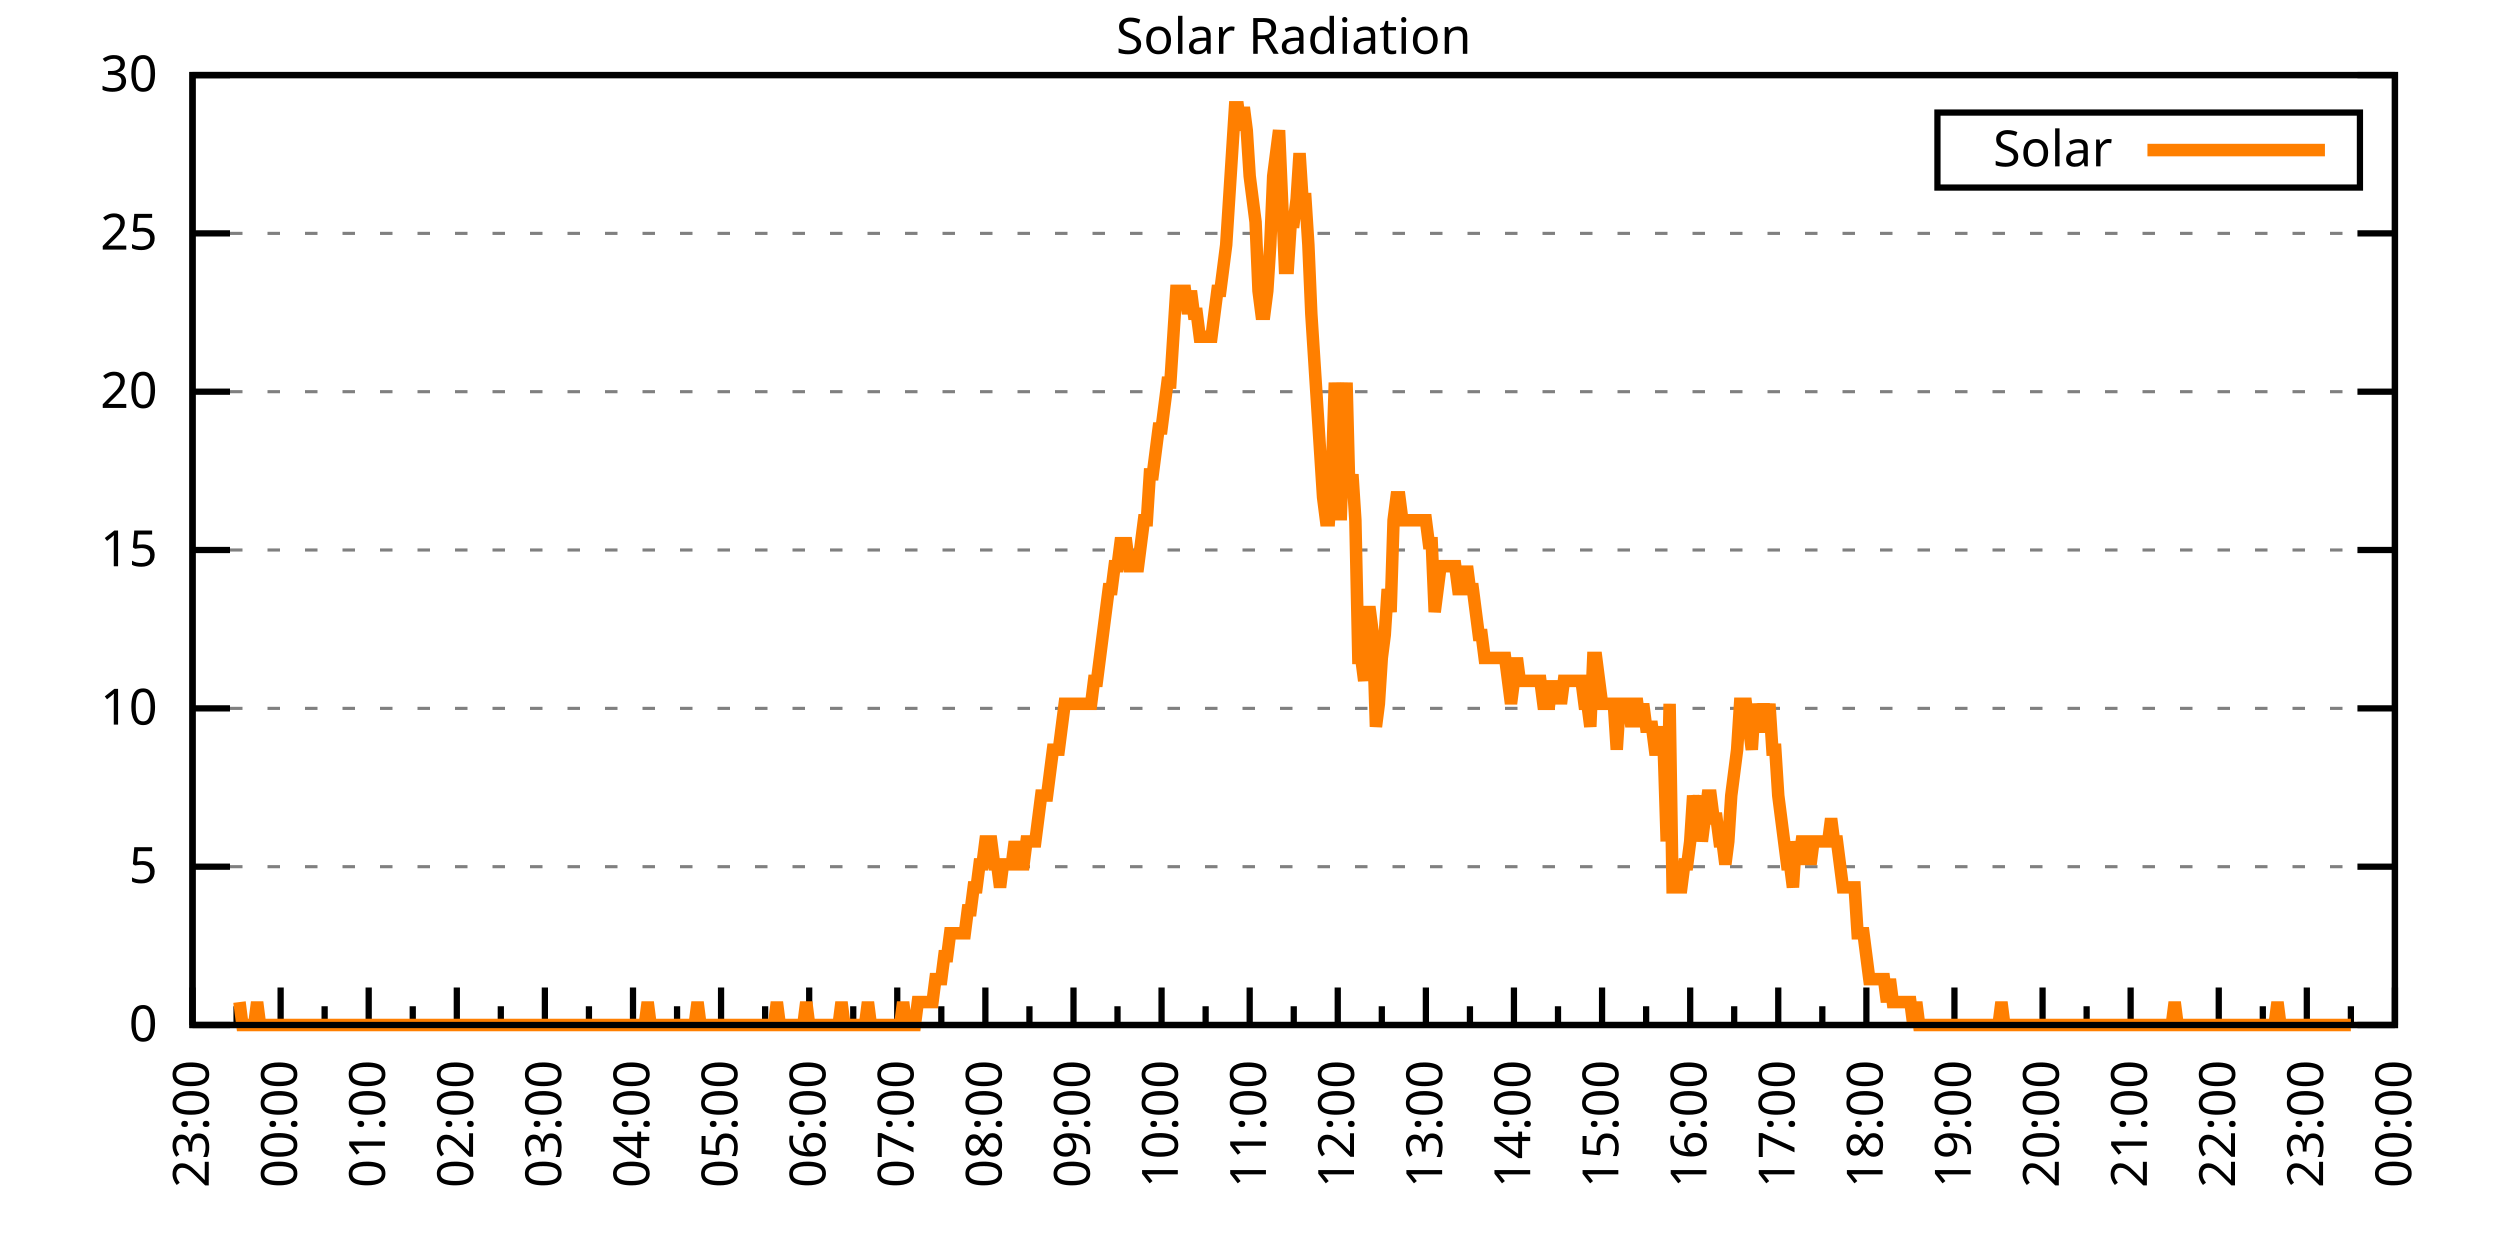
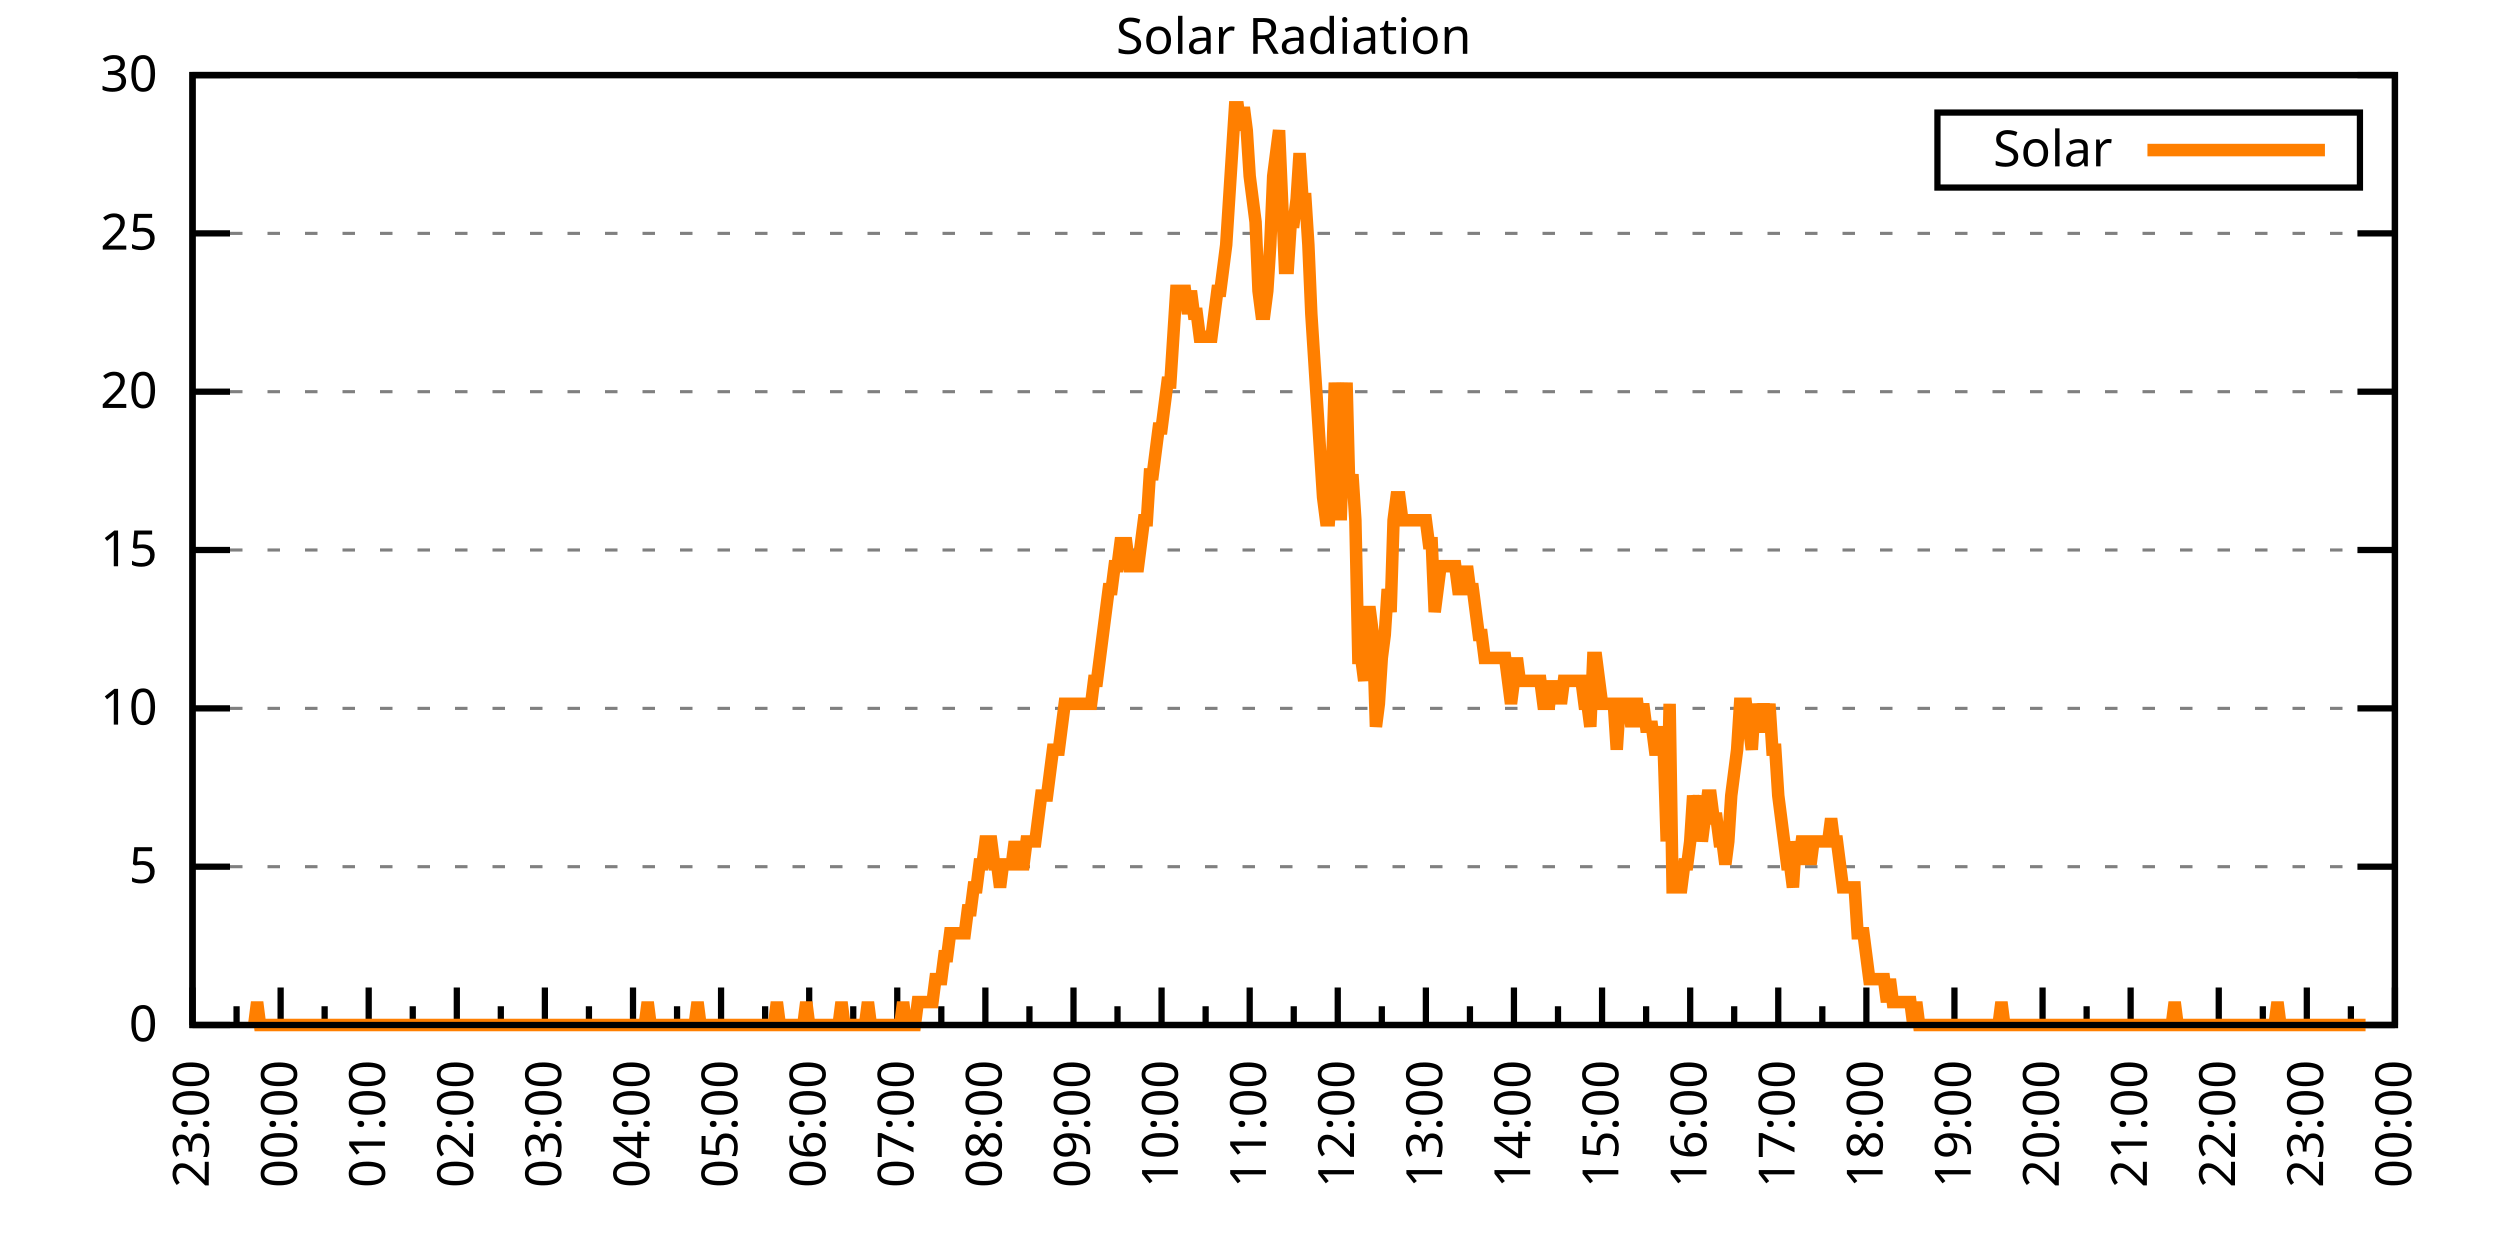
<svg xmlns="http://www.w3.org/2000/svg" xmlns:xlink="http://www.w3.org/1999/xlink" width="400" height="200" viewBox="0 0 400 200">
  <g id="gnuplot_canvas">
    <rect x="0" y="0" width="400" height="200" fill="none" />
    <defs>
      <circle id="gpDot" r="0.5" stroke-width="0.5" stroke="currentColor" />
      <path id="gpPt0" stroke-width="0.333" stroke="currentColor" d="M-1,0 h2 M0,-1 v2" />
      <path id="gpPt1" stroke-width="0.333" stroke="currentColor" d="M-1,-1 L1,1 M1,-1 L-1,1" />
      <path id="gpPt2" stroke-width="0.333" stroke="currentColor" d="M-1,0 L1,0 M0,-1 L0,1 M-1,-1 L1,1 M-1,1 L1,-1" />
      <rect id="gpPt3" stroke-width="0.333" stroke="currentColor" x="-1" y="-1" width="2" height="2" />
      <rect id="gpPt4" stroke-width="0.333" stroke="currentColor" fill="currentColor" x="-1" y="-1" width="2" height="2" />
      <circle id="gpPt5" stroke-width="0.333" stroke="currentColor" cx="0" cy="0" r="1" />
      <use xlink:href="#gpPt5" id="gpPt6" fill="currentColor" stroke="none" />
      <path id="gpPt7" stroke-width="0.333" stroke="currentColor" d="M0,-1.33 L-1.33,0.67 L1.33,0.67 z" />
      <use xlink:href="#gpPt7" id="gpPt8" fill="currentColor" stroke="none" />
      <use xlink:href="#gpPt7" id="gpPt9" stroke="currentColor" transform="rotate(180)" />
      <use xlink:href="#gpPt9" id="gpPt10" fill="currentColor" stroke="none" />
      <use xlink:href="#gpPt3" id="gpPt11" stroke="currentColor" transform="rotate(45)" />
      <use xlink:href="#gpPt11" id="gpPt12" fill="currentColor" stroke="none" />
      <path id="gpPt13" stroke-width="0.333" stroke="currentColor" d="M0,1.330 L1.265,0.411 L0.782,-1.067 L-0.782,-1.076 L-1.265,0.411 z" />
      <use xlink:href="#gpPt13" id="gpPt14" fill="currentColor" stroke="none" />
      <filter id="textbox" filterUnits="objectBoundingBox" x="0" y="0" height="1" width="1">
        <feFlood flood-color="white" flood-opacity="1" result="bgnd" />
        <feComposite in="SourceGraphic" in2="bgnd" operator="atop" />
      </filter>
      <filter id="greybox" filterUnits="objectBoundingBox" x="0" y="0" height="1" width="1">
        <feFlood flood-color="lightgrey" flood-opacity="1" result="grey" />
        <feComposite in="SourceGraphic" in2="grey" operator="atop" />
      </filter>
    </defs>
    <g fill="none" color="white" stroke="currentColor" stroke-width="1.00" stroke-linecap="butt" stroke-linejoin="miter">
</g>
    <g fill="none" color="black" stroke="currentColor" stroke-width="1.00" stroke-linecap="butt" stroke-linejoin="miter">
      <g stroke="none" shape-rendering="crispEdges">
        <polygon fill="rgb(255, 255, 255)" points="30.80,164.00 383.18,164.00 383.18,12.02 30.80,12.02 " />
      </g>
    </g>
    <g fill="none" color="black" stroke="currentColor" stroke-width="1.00" stroke-linecap="butt" stroke-linejoin="miter">
</g>
    <g fill="none" color="black" stroke="black" stroke-width="0.50" stroke-linecap="butt" stroke-linejoin="miter">
</g>
    <g fill="none" color="gray" stroke="currentColor" stroke-width="0.50" stroke-linecap="butt" stroke-linejoin="miter">
      <path stroke="gray" stroke-dasharray="2,4" class="gridline" d="M30.80,164.00 L383.19,164.00  " />
    </g>
    <g fill="none" color="gray" stroke="gray" stroke-width="1.00" stroke-linecap="butt" stroke-linejoin="miter">
</g>
    <g fill="none" color="black" stroke="currentColor" stroke-width="1.00" stroke-linecap="butt" stroke-linejoin="miter">
      <path stroke="black" d="M30.80,164.00 L36.80,164.00 M383.19,164.00 L377.19,164.00  " />
      <g transform="translate(25.20,166.60)" stroke="none" fill="black" font-family="Sans" font-size="8.00" text-anchor="end">
        <text>
          <tspan font-family="Sans"> 0</tspan>
        </text>
      </g>
    </g>
    <g fill="none" color="black" stroke="currentColor" stroke-width="1.00" stroke-linecap="butt" stroke-linejoin="miter">
</g>
    <g fill="none" color="black" stroke="black" stroke-width="0.50" stroke-linecap="butt" stroke-linejoin="miter">
</g>
    <g fill="none" color="gray" stroke="currentColor" stroke-width="0.50" stroke-linecap="butt" stroke-linejoin="miter">
      <path stroke="gray" stroke-dasharray="2,4" class="gridline" d="M30.80,138.67 L383.19,138.67  " />
    </g>
    <g fill="none" color="gray" stroke="gray" stroke-width="1.00" stroke-linecap="butt" stroke-linejoin="miter">
</g>
    <g fill="none" color="black" stroke="currentColor" stroke-width="1.00" stroke-linecap="butt" stroke-linejoin="miter">
      <path stroke="black" d="M30.80,138.67 L36.80,138.67 M383.19,138.67 L377.19,138.67  " />
      <g transform="translate(25.20,141.27)" stroke="none" fill="black" font-family="Sans" font-size="8.00" text-anchor="end">
        <text>
          <tspan font-family="Sans"> 5</tspan>
        </text>
      </g>
    </g>
    <g fill="none" color="black" stroke="currentColor" stroke-width="1.00" stroke-linecap="butt" stroke-linejoin="miter">
</g>
    <g fill="none" color="black" stroke="black" stroke-width="0.50" stroke-linecap="butt" stroke-linejoin="miter">
</g>
    <g fill="none" color="gray" stroke="currentColor" stroke-width="0.50" stroke-linecap="butt" stroke-linejoin="miter">
      <path stroke="gray" stroke-dasharray="2,4" class="gridline" d="M30.80,113.34 L383.19,113.34  " />
    </g>
    <g fill="none" color="gray" stroke="gray" stroke-width="1.00" stroke-linecap="butt" stroke-linejoin="miter">
</g>
    <g fill="none" color="black" stroke="currentColor" stroke-width="1.00" stroke-linecap="butt" stroke-linejoin="miter">
      <path stroke="black" d="M30.80,113.34 L36.80,113.34 M383.19,113.34 L377.19,113.34  " />
      <g transform="translate(25.20,115.94)" stroke="none" fill="black" font-family="Sans" font-size="8.00" text-anchor="end">
        <text>
          <tspan font-family="Sans"> 10</tspan>
        </text>
      </g>
    </g>
    <g fill="none" color="black" stroke="currentColor" stroke-width="1.00" stroke-linecap="butt" stroke-linejoin="miter">
</g>
    <g fill="none" color="black" stroke="black" stroke-width="0.50" stroke-linecap="butt" stroke-linejoin="miter">
</g>
    <g fill="none" color="gray" stroke="currentColor" stroke-width="0.50" stroke-linecap="butt" stroke-linejoin="miter">
      <path stroke="gray" stroke-dasharray="2,4" class="gridline" d="M30.80,88.00 L383.19,88.00  " />
    </g>
    <g fill="none" color="gray" stroke="gray" stroke-width="1.00" stroke-linecap="butt" stroke-linejoin="miter">
</g>
    <g fill="none" color="black" stroke="currentColor" stroke-width="1.00" stroke-linecap="butt" stroke-linejoin="miter">
      <path stroke="black" d="M30.80,88.00 L36.80,88.00 M383.19,88.00 L377.19,88.00  " />
      <g transform="translate(25.20,90.60)" stroke="none" fill="black" font-family="Sans" font-size="8.00" text-anchor="end">
        <text>
          <tspan font-family="Sans"> 15</tspan>
        </text>
      </g>
    </g>
    <g fill="none" color="black" stroke="currentColor" stroke-width="1.00" stroke-linecap="butt" stroke-linejoin="miter">
</g>
    <g fill="none" color="black" stroke="black" stroke-width="0.50" stroke-linecap="butt" stroke-linejoin="miter">
</g>
    <g fill="none" color="gray" stroke="currentColor" stroke-width="0.50" stroke-linecap="butt" stroke-linejoin="miter">
      <path stroke="gray" stroke-dasharray="2,4" class="gridline" d="M30.80,62.67 L383.19,62.67  " />
    </g>
    <g fill="none" color="gray" stroke="gray" stroke-width="1.00" stroke-linecap="butt" stroke-linejoin="miter">
</g>
    <g fill="none" color="black" stroke="currentColor" stroke-width="1.00" stroke-linecap="butt" stroke-linejoin="miter">
      <path stroke="black" d="M30.80,62.67 L36.80,62.67 M383.19,62.67 L377.19,62.67  " />
      <g transform="translate(25.20,65.27)" stroke="none" fill="black" font-family="Sans" font-size="8.00" text-anchor="end">
        <text>
          <tspan font-family="Sans"> 20</tspan>
        </text>
      </g>
    </g>
    <g fill="none" color="black" stroke="currentColor" stroke-width="1.00" stroke-linecap="butt" stroke-linejoin="miter">
</g>
    <g fill="none" color="black" stroke="black" stroke-width="0.50" stroke-linecap="butt" stroke-linejoin="miter">
</g>
    <g fill="none" color="gray" stroke="currentColor" stroke-width="0.50" stroke-linecap="butt" stroke-linejoin="miter">
      <path stroke="gray" stroke-dasharray="2,4" class="gridline" d="M30.80,37.34 L383.19,37.34  " />
    </g>
    <g fill="none" color="gray" stroke="gray" stroke-width="1.00" stroke-linecap="butt" stroke-linejoin="miter">
</g>
    <g fill="none" color="black" stroke="currentColor" stroke-width="1.00" stroke-linecap="butt" stroke-linejoin="miter">
      <path stroke="black" d="M30.80,37.34 L36.80,37.34 M383.19,37.34 L377.19,37.34  " />
      <g transform="translate(25.20,39.94)" stroke="none" fill="black" font-family="Sans" font-size="8.00" text-anchor="end">
        <text>
          <tspan font-family="Sans"> 25</tspan>
        </text>
      </g>
    </g>
    <g fill="none" color="black" stroke="currentColor" stroke-width="1.00" stroke-linecap="butt" stroke-linejoin="miter">
</g>
    <g fill="none" color="black" stroke="black" stroke-width="0.50" stroke-linecap="butt" stroke-linejoin="miter">
</g>
    <g fill="none" color="gray" stroke="currentColor" stroke-width="0.50" stroke-linecap="butt" stroke-linejoin="miter">
      <path stroke="gray" stroke-dasharray="2,4" class="gridline" d="M30.80,12.01 L383.19,12.01  " />
    </g>
    <g fill="none" color="gray" stroke="gray" stroke-width="1.00" stroke-linecap="butt" stroke-linejoin="miter">
</g>
    <g fill="none" color="black" stroke="currentColor" stroke-width="1.00" stroke-linecap="butt" stroke-linejoin="miter">
      <path stroke="black" d="M30.80,12.01 L36.80,12.01 M383.19,12.01 L377.19,12.01  " />
      <g transform="translate(25.20,14.61)" stroke="none" fill="black" font-family="Sans" font-size="8.00" text-anchor="end">
        <text>
          <tspan font-family="Sans"> 30</tspan>
        </text>
      </g>
    </g>
    <g fill="none" color="black" stroke="currentColor" stroke-width="1.00" stroke-linecap="butt" stroke-linejoin="miter">
      <path stroke="black" d="M30.80,164.00 L30.80,158.00  " />
      <g transform="translate(33.40,169.60) rotate(270)" stroke="none" fill="black" font-family="Sans" font-size="8.00" text-anchor="end">
        <text>
          <tspan font-family="Sans">23:00</tspan>
        </text>
      </g>
    </g>
    <g fill="none" color="black" stroke="currentColor" stroke-width="1.00" stroke-linecap="butt" stroke-linejoin="miter">
      <path stroke="black" d="M37.85,164.00 L37.85,161.00 M44.90,164.00 L44.90,158.00  " />
      <g transform="translate(47.50,169.60) rotate(270)" stroke="none" fill="black" font-family="Sans" font-size="8.00" text-anchor="end">
        <text>
          <tspan font-family="Sans">00:00</tspan>
        </text>
      </g>
    </g>
    <g fill="none" color="black" stroke="currentColor" stroke-width="1.00" stroke-linecap="butt" stroke-linejoin="miter">
      <path stroke="black" d="M51.94,164.00 L51.94,161.00 M58.99,164.00 L58.99,158.00  " />
      <g transform="translate(61.59,169.60) rotate(270)" stroke="none" fill="black" font-family="Sans" font-size="8.00" text-anchor="end">
        <text>
          <tspan font-family="Sans">01:00</tspan>
        </text>
      </g>
    </g>
    <g fill="none" color="black" stroke="currentColor" stroke-width="1.00" stroke-linecap="butt" stroke-linejoin="miter">
      <path stroke="black" d="M66.04,164.00 L66.04,161.00 M73.09,164.00 L73.09,158.00  " />
      <g transform="translate(75.69,169.60) rotate(270)" stroke="none" fill="black" font-family="Sans" font-size="8.00" text-anchor="end">
        <text>
          <tspan font-family="Sans">02:00</tspan>
        </text>
      </g>
    </g>
    <g fill="none" color="black" stroke="currentColor" stroke-width="1.00" stroke-linecap="butt" stroke-linejoin="miter">
      <path stroke="black" d="M80.13,164.00 L80.13,161.00 M87.18,164.00 L87.18,158.00  " />
      <g transform="translate(89.78,169.60) rotate(270)" stroke="none" fill="black" font-family="Sans" font-size="8.00" text-anchor="end">
        <text>
          <tspan font-family="Sans">03:00</tspan>
        </text>
      </g>
    </g>
    <g fill="none" color="black" stroke="currentColor" stroke-width="1.00" stroke-linecap="butt" stroke-linejoin="miter">
      <path stroke="black" d="M94.23,164.00 L94.23,161.00 M101.28,164.00 L101.28,158.00  " />
      <g transform="translate(103.88,169.60) rotate(270)" stroke="none" fill="black" font-family="Sans" font-size="8.00" text-anchor="end">
        <text>
          <tspan font-family="Sans">04:00</tspan>
        </text>
      </g>
    </g>
    <g fill="none" color="black" stroke="currentColor" stroke-width="1.00" stroke-linecap="butt" stroke-linejoin="miter">
      <path stroke="black" d="M108.33,164.00 L108.33,161.00 M115.37,164.00 L115.37,158.00  " />
      <g transform="translate(117.97,169.60) rotate(270)" stroke="none" fill="black" font-family="Sans" font-size="8.00" text-anchor="end">
        <text>
          <tspan font-family="Sans">05:00</tspan>
        </text>
      </g>
    </g>
    <g fill="none" color="black" stroke="currentColor" stroke-width="1.00" stroke-linecap="butt" stroke-linejoin="miter">
      <path stroke="black" d="M122.42,164.00 L122.42,161.00 M129.47,164.00 L129.47,158.00  " />
      <g transform="translate(132.07,169.60) rotate(270)" stroke="none" fill="black" font-family="Sans" font-size="8.00" text-anchor="end">
        <text>
          <tspan font-family="Sans">06:00</tspan>
        </text>
      </g>
    </g>
    <g fill="none" color="black" stroke="currentColor" stroke-width="1.00" stroke-linecap="butt" stroke-linejoin="miter">
      <path stroke="black" d="M136.52,164.00 L136.52,161.00 M143.56,164.00 L143.56,158.00  " />
      <g transform="translate(146.16,169.60) rotate(270)" stroke="none" fill="black" font-family="Sans" font-size="8.00" text-anchor="end">
        <text>
          <tspan font-family="Sans">07:00</tspan>
        </text>
      </g>
    </g>
    <g fill="none" color="black" stroke="currentColor" stroke-width="1.00" stroke-linecap="butt" stroke-linejoin="miter">
      <path stroke="black" d="M150.61,164.00 L150.61,161.00 M157.66,164.00 L157.66,158.00  " />
      <g transform="translate(160.26,169.60) rotate(270)" stroke="none" fill="black" font-family="Sans" font-size="8.00" text-anchor="end">
        <text>
          <tspan font-family="Sans">08:00</tspan>
        </text>
      </g>
    </g>
    <g fill="none" color="black" stroke="currentColor" stroke-width="1.00" stroke-linecap="butt" stroke-linejoin="miter">
      <path stroke="black" d="M164.71,164.00 L164.71,161.00 M171.76,164.00 L171.76,158.00  " />
      <g transform="translate(174.36,169.60) rotate(270)" stroke="none" fill="black" font-family="Sans" font-size="8.00" text-anchor="end">
        <text>
          <tspan font-family="Sans">09:00</tspan>
        </text>
      </g>
    </g>
    <g fill="none" color="black" stroke="currentColor" stroke-width="1.00" stroke-linecap="butt" stroke-linejoin="miter">
      <path stroke="black" d="M178.80,164.00 L178.80,161.00 M185.85,164.00 L185.85,158.00  " />
      <g transform="translate(188.45,169.60) rotate(270)" stroke="none" fill="black" font-family="Sans" font-size="8.00" text-anchor="end">
        <text>
          <tspan font-family="Sans">10:00</tspan>
        </text>
      </g>
    </g>
    <g fill="none" color="black" stroke="currentColor" stroke-width="1.00" stroke-linecap="butt" stroke-linejoin="miter">
      <path stroke="black" d="M192.90,164.00 L192.90,161.00 M199.95,164.00 L199.95,158.00  " />
      <g transform="translate(202.55,169.60) rotate(270)" stroke="none" fill="black" font-family="Sans" font-size="8.00" text-anchor="end">
        <text>
          <tspan font-family="Sans">11:00</tspan>
        </text>
      </g>
    </g>
    <g fill="none" color="black" stroke="currentColor" stroke-width="1.00" stroke-linecap="butt" stroke-linejoin="miter">
      <path stroke="black" d="M207.00,164.00 L207.00,161.00 M214.04,164.00 L214.04,158.00  " />
      <g transform="translate(216.64,169.60) rotate(270)" stroke="none" fill="black" font-family="Sans" font-size="8.00" text-anchor="end">
        <text>
          <tspan font-family="Sans">12:00</tspan>
        </text>
      </g>
    </g>
    <g fill="none" color="black" stroke="currentColor" stroke-width="1.00" stroke-linecap="butt" stroke-linejoin="miter">
      <path stroke="black" d="M221.09,164.00 L221.09,161.00 M228.14,164.00 L228.14,158.00  " />
      <g transform="translate(230.74,169.60) rotate(270)" stroke="none" fill="black" font-family="Sans" font-size="8.00" text-anchor="end">
        <text>
          <tspan font-family="Sans">13:00</tspan>
        </text>
      </g>
    </g>
    <g fill="none" color="black" stroke="currentColor" stroke-width="1.00" stroke-linecap="butt" stroke-linejoin="miter">
      <path stroke="black" d="M235.19,164.00 L235.19,161.00 M242.23,164.00 L242.23,158.00  " />
      <g transform="translate(244.83,169.60) rotate(270)" stroke="none" fill="black" font-family="Sans" font-size="8.00" text-anchor="end">
        <text>
          <tspan font-family="Sans">14:00</tspan>
        </text>
      </g>
    </g>
    <g fill="none" color="black" stroke="currentColor" stroke-width="1.00" stroke-linecap="butt" stroke-linejoin="miter">
      <path stroke="black" d="M249.28,164.00 L249.28,161.00 M256.33,164.00 L256.33,158.00  " />
      <g transform="translate(258.93,169.60) rotate(270)" stroke="none" fill="black" font-family="Sans" font-size="8.00" text-anchor="end">
        <text>
          <tspan font-family="Sans">15:00</tspan>
        </text>
      </g>
    </g>
    <g fill="none" color="black" stroke="currentColor" stroke-width="1.00" stroke-linecap="butt" stroke-linejoin="miter">
      <path stroke="black" d="M263.38,164.00 L263.38,161.00 M270.43,164.00 L270.43,158.00  " />
      <g transform="translate(273.03,169.60) rotate(270)" stroke="none" fill="black" font-family="Sans" font-size="8.00" text-anchor="end">
        <text>
          <tspan font-family="Sans">16:00</tspan>
        </text>
      </g>
    </g>
    <g fill="none" color="black" stroke="currentColor" stroke-width="1.00" stroke-linecap="butt" stroke-linejoin="miter">
      <path stroke="black" d="M277.47,164.00 L277.47,161.00 M284.52,164.00 L284.52,158.00  " />
      <g transform="translate(287.12,169.60) rotate(270)" stroke="none" fill="black" font-family="Sans" font-size="8.00" text-anchor="end">
        <text>
          <tspan font-family="Sans">17:00</tspan>
        </text>
      </g>
    </g>
    <g fill="none" color="black" stroke="currentColor" stroke-width="1.00" stroke-linecap="butt" stroke-linejoin="miter">
      <path stroke="black" d="M291.57,164.00 L291.57,161.00 M298.62,164.00 L298.62,158.00  " />
      <g transform="translate(301.22,169.60) rotate(270)" stroke="none" fill="black" font-family="Sans" font-size="8.00" text-anchor="end">
        <text>
          <tspan font-family="Sans">18:00</tspan>
        </text>
      </g>
    </g>
    <g fill="none" color="black" stroke="currentColor" stroke-width="1.00" stroke-linecap="butt" stroke-linejoin="miter">
      <path stroke="black" d="M305.66,164.00 L305.66,161.00 M312.71,164.00 L312.71,158.00  " />
      <g transform="translate(315.31,169.60) rotate(270)" stroke="none" fill="black" font-family="Sans" font-size="8.00" text-anchor="end">
        <text>
          <tspan font-family="Sans">19:00</tspan>
        </text>
      </g>
    </g>
    <g fill="none" color="black" stroke="currentColor" stroke-width="1.00" stroke-linecap="butt" stroke-linejoin="miter">
      <path stroke="black" d="M319.76,164.00 L319.76,161.00 M326.81,164.00 L326.81,158.00  " />
      <g transform="translate(329.41,169.60) rotate(270)" stroke="none" fill="black" font-family="Sans" font-size="8.00" text-anchor="end">
        <text>
          <tspan font-family="Sans">20:00</tspan>
        </text>
      </g>
    </g>
    <g fill="none" color="black" stroke="currentColor" stroke-width="1.00" stroke-linecap="butt" stroke-linejoin="miter">
      <path stroke="black" d="M333.86,164.00 L333.86,161.00 M340.90,164.00 L340.90,158.00  " />
      <g transform="translate(343.50,169.60) rotate(270)" stroke="none" fill="black" font-family="Sans" font-size="8.00" text-anchor="end">
        <text>
          <tspan font-family="Sans">21:00</tspan>
        </text>
      </g>
    </g>
    <g fill="none" color="black" stroke="currentColor" stroke-width="1.00" stroke-linecap="butt" stroke-linejoin="miter">
      <path stroke="black" d="M347.95,164.00 L347.95,161.00 M355.00,164.00 L355.00,158.00  " />
      <g transform="translate(357.60,169.60) rotate(270)" stroke="none" fill="black" font-family="Sans" font-size="8.00" text-anchor="end">
        <text>
          <tspan font-family="Sans">22:00</tspan>
        </text>
      </g>
    </g>
    <g fill="none" color="black" stroke="currentColor" stroke-width="1.00" stroke-linecap="butt" stroke-linejoin="miter">
      <path stroke="black" d="M362.05,164.00 L362.05,161.00 M369.09,164.00 L369.09,158.00  " />
      <g transform="translate(371.69,169.60) rotate(270)" stroke="none" fill="black" font-family="Sans" font-size="8.00" text-anchor="end">
        <text>
          <tspan font-family="Sans">23:00</tspan>
        </text>
      </g>
    </g>
    <g fill="none" color="black" stroke="currentColor" stroke-width="1.00" stroke-linecap="butt" stroke-linejoin="miter">
      <path stroke="black" d="M376.14,164.00 L376.14,161.00 M383.19,164.00 L383.19,158.00  " />
      <g transform="translate(385.79,169.60) rotate(270)" stroke="none" fill="black" font-family="Sans" font-size="8.00" text-anchor="end">
        <text>
          <tspan font-family="Sans">00:00</tspan>
        </text>
      </g>
    </g>
    <g fill="none" color="black" stroke="currentColor" stroke-width="1.00" stroke-linecap="butt" stroke-linejoin="miter">
</g>
    <g fill="none" color="black" stroke="currentColor" stroke-width="1.00" stroke-linecap="butt" stroke-linejoin="miter">
      <path stroke="black" d="M30.80,12.01 L30.80,164.00 L383.19,164.00 L383.19,12.01 L30.80,12.01 Z  " />
    </g>
    <g fill="none" color="black" stroke="currentColor" stroke-width="1.00" stroke-linecap="butt" stroke-linejoin="miter">
      <g transform="translate(6.80,88.01) rotate(270)" stroke="none" fill="black" font-family="Sans" font-size="8.00" text-anchor="middle">
        <text />
      </g>
    </g>
    <g fill="none" color="black" stroke="currentColor" stroke-width="1.00" stroke-linecap="butt" stroke-linejoin="miter">
</g>
    <g fill="none" color="black" stroke="currentColor" stroke-width="1.00" stroke-linecap="butt" stroke-linejoin="miter">
      <path stroke="black" d="M309.99,30.01 L309.99,18.01 L377.59,18.01 L377.59,30.01 L309.99,30.01 Z  " />
    </g>
    <g id="Solar_Radiation_plot_1">
      <g fill="none" color="white" stroke="black" stroke-width="2.00" stroke-linecap="butt" stroke-linejoin="miter">
</g>
      <g fill="none" color="black" stroke="currentColor" stroke-width="2.00" stroke-linecap="butt" stroke-linejoin="miter">
        <g transform="translate(337.99,26.61)" stroke="none" fill="black" font-family="Sans" font-size="8.00" text-anchor="end">
          <text>
            <tspan font-family="Sans">Solar</tspan>
          </text>
        </g>
      </g>
      <g fill="none" color="black" stroke="currentColor" stroke-width="2.00" stroke-linecap="butt" stroke-linejoin="miter">
-         <path stroke="rgb(255, 127,   0)" d="M343.59,24.01 L371.99,24.01 M38.32,160.33 L38.79,164.00 L39.26,164.00 L39.73,164.00 L40.20,164.00 L40.67,164.00   L41.14,160.33 L41.61,164.00 L42.08,164.00 L42.55,164.00 L43.02,164.00 L43.49,164.00 L43.96,164.00 L44.43,164.00   L44.90,164.00 L45.37,164.00 L45.84,164.00 L46.31,164.00 L46.78,164.00 L47.24,164.00 L47.71,164.00 L48.18,164.00   L48.65,164.00 L49.12,164.00 L49.59,164.00 L50.06,164.00 L50.53,164.00 L51.00,164.00 L51.47,164.00 L51.94,164.00   L52.41,164.00 L52.88,164.00 L53.35,164.00 L53.82,164.00 L54.29,164.00 L54.76,164.00 L55.23,164.00 L55.70,164.00   L56.17,164.00 L56.64,164.00 L57.11,164.00 L57.58,164.00 L58.05,164.00 L58.52,164.00 L58.99,164.00 L59.46,164.00   L59.93,164.00 L60.40,164.00 L60.87,164.00 L61.34,164.00 L61.81,164.00 L62.28,164.00 L62.75,164.00 L63.22,164.00   L63.69,164.00 L64.16,164.00 L64.63,164.00 L65.10,164.00 L65.57,164.00 L66.04,164.00 L66.51,164.00 L66.98,164.00   L67.45,164.00 L67.92,164.00 L68.39,164.00 L68.86,164.00 L69.33,164.00 L69.80,164.00 L70.27,164.00 L70.74,164.00   L71.21,164.00 L71.68,164.00 L72.15,164.00 L72.62,164.00 L73.09,164.00 L73.56,164.00 L74.03,164.00 L74.50,164.00   L74.97,164.00 L75.44,164.00 L75.91,164.00 L76.38,164.00 L76.85,164.00 L77.32,164.00 L77.79,164.00 L78.26,164.00   L78.73,164.00 L79.19,164.00 L79.66,164.00 L80.13,164.00 L80.60,164.00 L81.07,164.00 L81.54,164.00 L82.01,164.00   L82.48,164.00 L82.95,164.00 L83.42,164.00 L83.89,164.00 L84.36,164.00 L84.83,164.00 L85.30,164.00 L85.77,164.00   L86.24,164.00 L86.71,164.00 L87.18,164.00 L87.65,164.00 L88.12,164.00 L88.59,164.00 L89.06,164.00 L89.53,164.00   L90.00,164.00 L90.47,164.00 L90.94,164.00 L91.41,164.00 L91.88,164.00 L92.35,164.00 L92.82,164.00 L93.29,164.00   L93.76,164.00 L94.23,164.00 L94.70,164.00 L95.17,164.00 L95.64,164.00 L96.11,164.00 L96.58,164.00 L97.05,164.00   L97.52,164.00 L97.99,164.00 L98.46,164.00 L98.93,164.00 L99.40,164.00 L99.87,164.00 L100.34,164.00 L100.81,164.00   L101.28,164.00 L101.75,164.00 L102.22,164.00 L102.69,164.00 L103.16,164.00 L103.63,160.33 L104.10,164.00 L104.57,164.00   L105.04,164.00 L105.51,164.00 L105.98,164.00 L106.45,164.00 L106.92,164.00 L107.39,164.00 L107.86,164.00 L108.33,164.00   L108.80,164.00 L109.27,164.00 L109.74,164.00 L110.21,164.00 L110.68,164.00 L111.14,164.00 L111.61,160.33 L112.08,164.00   L112.55,164.00 L113.02,164.00 L113.49,164.00 L113.96,164.00 L114.43,164.00 L114.90,164.00 L115.37,164.00 L115.84,164.00   L116.31,164.00 L116.78,164.00 L117.25,164.00 L117.72,164.00 L118.19,164.00 L118.66,164.00 L119.13,164.00 L119.60,164.00   L120.07,164.00 L120.54,164.00 L121.01,164.00 L121.48,164.00 L121.95,164.00 L122.42,164.00 L122.89,164.00 L123.36,164.00   L123.83,164.00 L124.30,160.33 L124.77,164.00 L125.24,164.00 L125.71,164.00 L126.18,164.00 L126.65,164.00 L127.12,164.00   L127.59,164.00 L128.06,164.00 L128.53,164.00 L129.00,160.33 L129.47,164.00 L129.94,164.00 L130.41,164.00 L130.88,164.00   L131.35,164.00 L131.82,164.00 L132.29,164.00 L132.76,164.00 L133.23,164.00 L133.70,164.00 L134.17,164.00 L134.64,160.33   L135.11,164.00 L135.58,164.00 L136.05,164.00 L136.52,164.00 L136.99,164.00 L137.46,164.00 L137.93,164.00 L138.40,164.00   L138.87,160.33 L139.34,164.00 L139.81,164.00 L140.28,164.00 L140.75,164.00 L141.22,164.00 L141.69,164.00 L142.16,164.00   L142.63,164.00 L143.09,164.00 L143.56,164.00 L144.03,164.00 L144.50,160.33 L144.97,164.00 L145.44,164.00 L145.91,164.00   L146.38,164.00 L146.85,160.33 L147.32,160.33 L147.79,160.33 L148.26,160.33 L148.73,160.33 L149.20,160.33 L149.67,156.66   L150.14,156.66 L150.61,156.66 L151.08,152.99 L151.55,152.99 L152.02,149.32 L152.49,149.32 L152.96,149.32 L153.43,149.32   L153.90,149.32 L154.37,149.32 L154.84,145.65 L155.31,145.65 L155.78,141.98 L156.25,141.98 L156.72,138.30 L157.19,138.30   L157.66,134.63 L158.13,134.63 L158.60,134.63 L159.07,138.30 L159.54,138.30 L160.01,141.98 L160.48,138.30 L160.95,138.30   L161.42,138.30 L161.89,138.30 L162.36,134.63 L162.83,138.30 L163.30,138.30 L163.77,138.30 L164.24,134.63 L164.71,134.63   L165.18,134.63 L165.65,134.63 L166.12,130.96 L166.59,127.29 L167.06,127.29 L167.53,127.29 L168.00,123.62 L168.47,119.95   L168.94,119.95 L169.41,119.95 L169.88,116.28 L170.35,112.61 L170.82,112.61 L171.29,112.61 L171.76,112.61 L172.23,112.61   L172.70,112.61 L173.17,112.61 L173.64,112.61 L174.11,112.61 L174.58,112.61 L175.04,108.94 L175.51,108.94 L175.98,105.27   L176.45,101.60 L176.92,97.93 L177.39,94.26 L177.86,94.26 L178.33,90.59 L178.80,90.59 L179.27,86.91 L179.74,86.91   L180.21,86.91 L180.68,90.59 L181.15,90.59 L181.62,90.59 L182.09,90.59 L182.56,86.91 L183.03,83.24 L183.50,83.24   L183.97,75.90 L184.44,75.90 L184.91,72.23 L185.38,68.56 L185.85,68.56 L186.32,64.89 L186.79,61.22 L187.26,61.22   L187.73,53.88 L188.20,46.54 L188.67,46.54 L189.14,46.54 L189.61,46.54 L190.08,50.21 L190.55,46.54 L191.02,50.21   L191.49,50.21 L191.96,53.88 L192.43,53.88 L192.90,53.88 L193.37,53.88 L193.84,53.88 L194.31,50.21 L194.78,46.54   L195.25,46.54 L195.72,42.87 L196.19,39.19 L196.66,31.85 L197.13,24.51 L197.60,17.17 L198.07,17.17 L198.54,20.84   L199.01,17.17 L199.48,20.84 L199.95,28.18 L200.42,31.85 L200.89,35.52 L201.36,46.54 L201.83,50.21 L202.30,50.21   L202.77,46.54 L203.24,39.19 L203.71,28.18 L204.18,24.51 L204.65,20.84 L205.12,31.85 L205.59,42.87 L206.06,42.87   L206.53,35.52 L207.00,35.52 L207.46,31.85 L207.93,24.51 L208.40,31.85 L208.87,31.85 L209.34,39.19 L209.81,50.21   L210.28,57.55 L210.75,64.89 L211.22,72.23 L211.69,79.57 L212.16,83.24 L212.63,83.24 L213.10,75.90 L213.57,61.22   L214.04,68.56 L214.51,83.24 L214.98,68.56 L215.45,61.22 L215.92,79.57 L216.39,75.90 L216.86,83.24 L217.33,105.27   L217.80,105.27 L218.27,108.94 L218.74,97.93 L219.21,97.93 L219.68,101.60 L220.15,116.28 L220.62,112.61 L221.09,105.27   L221.56,101.60 L222.03,94.26 L222.50,97.93 L222.97,83.24 L223.44,79.57 L223.91,79.57 L224.38,83.24 L224.85,83.24   L225.32,83.24 L225.79,83.24 L226.26,83.24 L226.73,83.24 L227.20,83.24 L227.67,83.24 L228.14,83.24 L228.61,86.91   L229.08,86.91 L229.55,97.93 L230.02,94.26 L230.49,90.59 L230.96,90.59 L231.43,90.59 L231.90,90.59 L232.37,90.59   L232.84,90.59 L233.31,94.26 L233.78,94.26 L234.25,94.26 L234.72,90.59 L235.19,94.26 L235.66,94.26 L236.13,97.93   L236.60,101.60 L237.07,101.60 L237.54,105.27 L238.01,105.27 L238.48,105.27 L238.95,105.27 L239.41,105.27 L239.88,105.27   L240.35,105.27 L240.82,105.27 L241.29,108.94 L241.76,112.61 L242.23,108.94 L242.70,105.27 L243.17,108.94 L243.64,108.94   L244.11,108.94 L244.58,108.94 L245.05,108.94 L245.52,108.94 L245.99,108.94 L246.46,108.94 L246.93,112.61 L247.40,112.61   L247.87,112.61 L248.34,108.94 L248.81,112.61 L249.28,108.94 L249.75,112.61 L250.22,108.94 L250.69,108.94 L251.16,108.94   L251.63,108.94 L252.10,108.94 L252.57,108.94 L253.04,108.94 L253.51,112.61 L253.98,112.61 L254.45,116.28 L254.92,105.27   L255.39,105.27 L255.86,108.94 L256.33,112.61 L256.80,112.61 L257.27,112.61 L257.74,112.61 L258.21,112.61 L258.68,119.95   L259.15,112.61 L259.62,112.61 L260.09,112.61 L260.56,112.61 L261.03,116.28 L261.50,112.61 L261.97,112.61 L262.44,116.28   L262.91,112.61 L263.38,116.28 L263.85,116.28 L264.32,116.28 L264.79,119.95 L265.26,119.95 L265.73,116.28 L266.20,119.95   L266.67,134.63 L267.14,112.61 L267.61,141.98 L268.08,141.98 L268.55,141.98 L269.02,141.98 L269.49,138.30 L269.96,138.30   L270.43,134.63 L270.90,127.29 L271.36,130.96 L271.83,127.29 L272.30,134.63 L272.77,130.96 L273.24,127.29 L273.71,127.29   L274.18,130.96 L274.65,130.96 L275.12,134.63 L275.59,134.63 L276.06,138.30 L276.53,134.63 L277.00,127.29 L277.47,123.62   L277.94,119.95 L278.41,112.61 L278.88,112.61 L279.35,112.61 L279.82,116.28 L280.29,119.95 L280.76,112.61 L281.23,116.28   L281.70,116.28 L282.17,112.61 L282.64,116.28 L283.11,112.61 L283.58,119.95 L284.05,119.95 L284.52,127.29 L284.99,130.96   L285.46,134.63 L285.93,138.30 L286.40,138.30 L286.87,141.98 L287.34,134.63 L287.81,138.30 L288.28,134.63 L288.75,134.63   L289.22,134.63 L289.69,138.30 L290.16,134.63 L290.63,134.63 L291.10,134.63 L291.57,134.63 L292.04,134.63 L292.51,134.63   L292.98,130.96 L293.45,134.63 L293.92,134.63 L294.39,138.30 L294.86,141.98 L295.33,141.98 L295.80,141.98 L296.27,141.98   L296.74,141.98 L297.21,149.32 L297.68,149.32 L298.15,149.32 L298.62,152.99 L299.09,156.66 L299.56,156.66 L300.03,156.66   L300.50,156.66 L300.97,156.66 L301.44,156.66 L301.91,160.33 L302.38,156.66 L302.85,160.33 L303.31,160.33 L303.78,160.33   L304.25,160.33 L304.72,160.33 L305.19,160.33 L305.66,160.33 L306.13,164.00 L306.60,160.33 L307.07,164.00 L307.54,164.00   L308.01,164.00 L308.48,164.00 L308.95,164.00 L309.42,164.00 L309.89,164.00 L310.36,164.00 L310.83,164.00 L311.30,164.00   L311.77,164.00 L312.24,164.00 L312.71,164.00 L313.18,164.00 L313.65,164.00 L314.12,164.00 L314.59,164.00 L315.06,164.00   L315.53,164.00 L316.00,164.00 L316.47,164.00 L316.94,164.00 L317.41,164.00 L317.88,164.00 L318.35,164.00 L318.82,164.00   L319.29,164.00 L319.76,164.00 L320.23,160.33 L320.70,164.00 L321.17,164.00 L321.64,164.00 L322.11,164.00 L322.58,164.00   L323.05,164.00 L323.52,164.00 L323.99,164.00 L324.46,164.00 L324.93,164.00 L325.40,164.00 L325.87,164.00 L326.34,164.00   L326.81,164.00 L327.28,164.00 L327.75,164.00 L328.22,164.00 L328.69,164.00 L329.16,164.00 L329.63,164.00 L330.10,164.00   L330.57,164.00 L331.04,164.00 L331.51,164.00 L331.98,164.00 L332.45,164.00 L332.92,164.00 L333.39,164.00 L333.86,164.00   L334.33,164.00 L334.80,164.00 L335.26,164.00 L335.73,164.00 L336.20,164.00 L336.67,164.00 L337.14,164.00 L337.61,164.00   L338.08,164.00 L338.55,164.00 L339.02,164.00 L339.49,164.00 L339.96,164.00 L340.43,164.00 L340.90,164.00 L341.37,164.00   L341.84,164.00 L342.31,164.00 L342.78,164.00 L343.25,164.00 L343.72,164.00 L344.19,164.00 L344.66,164.00 L345.13,164.00   L345.60,164.00 L346.07,164.00 L346.54,164.00 L347.01,164.00 L347.48,164.00 L347.95,160.33 L348.42,164.00 L348.89,164.00   L349.36,164.00 L349.83,164.00 L350.30,164.00 L350.77,164.00 L351.24,164.00 L351.71,164.00 L352.18,164.00 L352.65,164.00   L353.12,164.00 L353.59,164.00 L354.06,164.00 L354.53,164.00 L355.00,164.00 L355.47,164.00 L355.94,164.00 L356.41,164.00   L356.88,164.00 L357.35,164.00 L357.82,164.00 L358.29,164.00 L358.76,164.00 L359.23,164.00 L359.70,164.00 L360.17,164.00   L360.64,164.00 L361.11,164.00 L361.58,164.00 L362.05,164.00 L362.52,164.00 L362.99,164.00 L363.46,164.00 L363.93,164.00   L364.40,160.33 L364.87,164.00 L365.34,164.00 L365.81,164.00 L366.28,164.00 L366.75,164.00 L367.21,164.00 L367.68,164.00   L368.15,164.00 L368.62,164.00 L369.09,164.00 L369.56,164.00 L370.03,164.00 L370.50,164.00 L370.97,164.00 L371.44,164.00   L371.91,164.00 L372.38,164.00 L372.85,164.00 L373.32,164.00 L373.79,164.00 L374.26,164.00 L374.73,164.00 L375.20,164.00   L375.67,164.00 L376.14,164.00  " />
+         <path stroke="rgb(255, 127,   0)" d="M343.59,24.01 L371.99,24.01 M40.67,164.00 L41.14,160.33 L41.61,164.00 L42.08,164.00 L42.55,164.00 L43.02,164.00   L43.49,164.00 L43.96,164.00 L44.43,164.00 L44.90,164.00 L45.37,164.00 L45.84,164.00 L46.31,164.00 L46.78,164.00   L47.24,164.00 L47.71,164.00 L48.18,164.00 L48.65,164.00 L49.12,164.00 L49.59,164.00 L50.06,164.00 L50.53,164.00   L51.00,164.00 L51.47,164.00 L51.94,164.00 L52.41,164.00 L52.88,164.00 L53.35,164.00 L53.82,164.00 L54.29,164.00   L54.76,164.00 L55.23,164.00 L55.70,164.00 L56.17,164.00 L56.64,164.00 L57.11,164.00 L57.58,164.00 L58.05,164.00   L58.52,164.00 L58.99,164.00 L59.46,164.00 L59.93,164.00 L60.40,164.00 L60.87,164.00 L61.34,164.00 L61.81,164.00   L62.28,164.00 L62.75,164.00 L63.22,164.00 L63.69,164.00 L64.16,164.00 L64.63,164.00 L65.10,164.00 L65.57,164.00   L66.04,164.00 L66.51,164.00 L66.98,164.00 L67.45,164.00 L67.92,164.00 L68.39,164.00 L68.86,164.00 L69.33,164.00   L69.80,164.00 L70.27,164.00 L70.74,164.00 L71.21,164.00 L71.68,164.00 L72.15,164.00 L72.62,164.00 L73.09,164.00   L73.56,164.00 L74.03,164.00 L74.50,164.00 L74.97,164.00 L75.44,164.00 L75.91,164.00 L76.38,164.00 L76.85,164.00   L77.32,164.00 L77.79,164.00 L78.26,164.00 L78.73,164.00 L79.19,164.00 L79.66,164.00 L80.13,164.00 L80.60,164.00   L81.07,164.00 L81.54,164.00 L82.01,164.00 L82.48,164.00 L82.95,164.00 L83.42,164.00 L83.89,164.00 L84.36,164.00   L84.83,164.00 L85.30,164.00 L85.77,164.00 L86.24,164.00 L86.71,164.00 L87.18,164.00 L87.65,164.00 L88.12,164.00   L88.59,164.00 L89.06,164.00 L89.53,164.00 L90.00,164.00 L90.47,164.00 L90.94,164.00 L91.41,164.00 L91.88,164.00   L92.35,164.00 L92.82,164.00 L93.29,164.00 L93.76,164.00 L94.23,164.00 L94.70,164.00 L95.17,164.00 L95.64,164.00   L96.11,164.00 L96.58,164.00 L97.05,164.00 L97.52,164.00 L97.99,164.00 L98.46,164.00 L98.93,164.00 L99.40,164.00   L99.87,164.00 L100.34,164.00 L100.81,164.00 L101.28,164.00 L101.75,164.00 L102.22,164.00 L102.69,164.00 L103.16,164.00   L103.63,160.33 L104.10,164.00 L104.57,164.00 L105.04,164.00 L105.51,164.00 L105.98,164.00 L106.45,164.00 L106.92,164.00   L107.39,164.00 L107.86,164.00 L108.33,164.00 L108.80,164.00 L109.27,164.00 L109.74,164.00 L110.21,164.00 L110.68,164.00   L111.14,164.00 L111.61,160.33 L112.08,164.00 L112.55,164.00 L113.02,164.00 L113.49,164.00 L113.96,164.00 L114.43,164.00   L114.90,164.00 L115.37,164.00 L115.84,164.00 L116.31,164.00 L116.78,164.00 L117.25,164.00 L117.72,164.00 L118.19,164.00   L118.66,164.00 L119.13,164.00 L119.60,164.00 L120.07,164.00 L120.54,164.00 L121.01,164.00 L121.48,164.00 L121.95,164.00   L122.42,164.00 L122.89,164.00 L123.36,164.00 L123.83,164.00 L124.30,160.33 L124.77,164.00 L125.24,164.00 L125.71,164.00   L126.18,164.00 L126.65,164.00 L127.12,164.00 L127.59,164.00 L128.06,164.00 L128.53,164.00 L129.00,160.33 L129.47,164.00   L129.94,164.00 L130.41,164.00 L130.88,164.00 L131.35,164.00 L131.82,164.00 L132.29,164.00 L132.76,164.00 L133.23,164.00   L133.70,164.00 L134.17,164.00 L134.64,160.33 L135.11,164.00 L135.58,164.00 L136.05,164.00 L136.52,164.00 L136.99,164.00   L137.46,164.00 L137.93,164.00 L138.40,164.00 L138.87,160.33 L139.34,164.00 L139.81,164.00 L140.28,164.00 L140.75,164.00   L141.22,164.00 L141.69,164.00 L142.16,164.00 L142.63,164.00 L143.09,164.00 L143.56,164.00 L144.03,164.00 L144.50,160.33   L144.97,164.00 L145.44,164.00 L145.91,164.00 L146.38,164.00 L146.85,160.33 L147.32,160.33 L147.79,160.33 L148.26,160.33   L148.73,160.33 L149.20,160.33 L149.67,156.66 L150.14,156.66 L150.61,156.66 L151.08,152.99 L151.55,152.99 L152.02,149.32   L152.49,149.32 L152.96,149.32 L153.43,149.32 L153.90,149.32 L154.37,149.32 L154.84,145.65 L155.31,145.65 L155.78,141.98   L156.25,141.98 L156.72,138.30 L157.19,138.30 L157.66,134.63 L158.13,134.63 L158.60,134.63 L159.07,138.30 L159.54,138.30   L160.01,141.98 L160.48,138.30 L160.95,138.30 L161.42,138.30 L161.89,138.30 L162.36,134.63 L162.83,138.30 L163.30,138.30   L163.77,138.30 L164.24,134.63 L164.71,134.63 L165.18,134.63 L165.65,134.63 L166.12,130.96 L166.59,127.29 L167.06,127.29   L167.53,127.29 L168.00,123.62 L168.47,119.95 L168.94,119.95 L169.41,119.95 L169.88,116.28 L170.35,112.61 L170.82,112.61   L171.29,112.61 L171.76,112.61 L172.23,112.61 L172.70,112.61 L173.17,112.61 L173.64,112.61 L174.11,112.61 L174.58,112.61   L175.04,108.94 L175.51,108.94 L175.98,105.27 L176.45,101.60 L176.92,97.93 L177.39,94.26 L177.86,94.26 L178.33,90.59   L178.80,90.59 L179.27,86.91 L179.74,86.91 L180.21,86.91 L180.68,90.59 L181.15,90.59 L181.62,90.59 L182.09,90.59   L182.56,86.91 L183.03,83.24 L183.50,83.24 L183.97,75.90 L184.44,75.90 L184.91,72.23 L185.38,68.56 L185.85,68.56   L186.32,64.89 L186.79,61.22 L187.26,61.22 L187.73,53.88 L188.20,46.54 L188.67,46.54 L189.14,46.54 L189.61,46.54   L190.08,50.21 L190.55,46.54 L191.02,50.21 L191.49,50.21 L191.96,53.88 L192.43,53.88 L192.90,53.88 L193.37,53.88   L193.84,53.88 L194.31,50.21 L194.78,46.54 L195.25,46.54 L195.72,42.87 L196.19,39.19 L196.66,31.85 L197.13,24.51   L197.60,17.17 L198.07,17.17 L198.54,20.84 L199.01,17.17 L199.48,20.84 L199.95,28.18 L200.42,31.85 L200.89,35.52   L201.36,46.54 L201.83,50.21 L202.30,50.21 L202.77,46.54 L203.24,39.19 L203.71,28.18 L204.18,24.51 L204.65,20.84   L205.12,31.85 L205.59,42.87 L206.06,42.87 L206.53,35.52 L207.00,35.52 L207.46,31.85 L207.93,24.51 L208.40,31.85   L208.87,31.85 L209.34,39.19 L209.81,50.21 L210.28,57.55 L210.75,64.89 L211.22,72.23 L211.69,79.57 L212.16,83.24   L212.63,83.24 L213.10,75.90 L213.57,61.22 L214.04,68.56 L214.51,83.24 L214.98,68.56 L215.45,61.22 L215.92,79.57   L216.39,75.90 L216.86,83.24 L217.33,105.27 L217.80,105.27 L218.27,108.94 L218.74,97.93 L219.21,97.93 L219.68,101.60   L220.15,116.28 L220.62,112.61 L221.09,105.27 L221.56,101.60 L222.03,94.26 L222.50,97.93 L222.97,83.24 L223.44,79.57   L223.91,79.57 L224.38,83.24 L224.85,83.24 L225.32,83.24 L225.79,83.24 L226.26,83.24 L226.73,83.24 L227.20,83.24   L227.67,83.24 L228.14,83.24 L228.61,86.91 L229.08,86.91 L229.55,97.93 L230.02,94.26 L230.49,90.59 L230.96,90.59   L231.43,90.59 L231.90,90.59 L232.37,90.59 L232.84,90.59 L233.31,94.26 L233.78,94.26 L234.25,94.26 L234.72,90.59   L235.19,94.26 L235.66,94.26 L236.13,97.93 L236.60,101.60 L237.07,101.60 L237.54,105.27 L238.01,105.27 L238.48,105.27   L238.95,105.27 L239.41,105.27 L239.88,105.27 L240.35,105.27 L240.82,105.27 L241.29,108.94 L241.76,112.61 L242.23,108.94   L242.70,105.27 L243.17,108.94 L243.64,108.94 L244.11,108.94 L244.58,108.94 L245.05,108.94 L245.52,108.94 L245.99,108.94   L246.46,108.94 L246.93,112.61 L247.40,112.61 L247.87,112.61 L248.34,108.94 L248.81,112.61 L249.28,108.94 L249.75,112.61   L250.22,108.94 L250.69,108.94 L251.16,108.94 L251.63,108.94 L252.10,108.94 L252.57,108.94 L253.04,108.94 L253.51,112.61   L253.98,112.61 L254.45,116.28 L254.92,105.27 L255.39,105.27 L255.86,108.94 L256.33,112.61 L256.80,112.61 L257.27,112.61   L257.74,112.61 L258.21,112.61 L258.68,119.95 L259.15,112.61 L259.62,112.61 L260.09,112.61 L260.56,112.61 L261.03,116.28   L261.50,112.61 L261.97,112.61 L262.44,116.28 L262.91,112.61 L263.38,116.28 L263.85,116.28 L264.32,116.28 L264.79,119.95   L265.26,119.95 L265.73,116.28 L266.20,119.95 L266.67,134.63 L267.14,112.61 L267.61,141.98 L268.08,141.98 L268.55,141.98   L269.02,141.98 L269.49,138.30 L269.96,138.30 L270.43,134.63 L270.90,127.29 L271.36,130.96 L271.83,127.29 L272.30,134.63   L272.77,130.96 L273.24,127.29 L273.71,127.29 L274.18,130.96 L274.65,130.96 L275.12,134.63 L275.59,134.63 L276.06,138.30   L276.53,134.63 L277.00,127.29 L277.47,123.62 L277.94,119.95 L278.41,112.61 L278.88,112.61 L279.35,112.61 L279.82,116.28   L280.29,119.95 L280.76,112.61 L281.23,116.28 L281.70,116.28 L282.17,112.61 L282.64,116.28 L283.11,112.61 L283.58,119.95   L284.05,119.95 L284.52,127.29 L284.99,130.96 L285.46,134.63 L285.93,138.30 L286.40,138.30 L286.87,141.98 L287.34,134.63   L287.81,138.30 L288.28,134.63 L288.75,134.63 L289.22,134.63 L289.69,138.30 L290.16,134.63 L290.63,134.63 L291.10,134.63   L291.57,134.63 L292.04,134.63 L292.51,134.63 L292.98,130.96 L293.45,134.63 L293.92,134.63 L294.39,138.30 L294.86,141.98   L295.33,141.98 L295.80,141.98 L296.27,141.98 L296.74,141.98 L297.21,149.32 L297.68,149.32 L298.15,149.32 L298.62,152.99   L299.09,156.66 L299.56,156.66 L300.03,156.66 L300.50,156.66 L300.97,156.66 L301.44,156.66 L301.91,160.33 L302.38,156.66   L302.85,160.33 L303.31,160.33 L303.78,160.33 L304.25,160.33 L304.72,160.33 L305.19,160.33 L305.66,160.33 L306.13,164.00   L306.60,160.33 L307.07,164.00 L307.54,164.00 L308.01,164.00 L308.48,164.00 L308.95,164.00 L309.42,164.00 L309.89,164.00   L310.36,164.00 L310.83,164.00 L311.30,164.00 L311.77,164.00 L312.24,164.00 L312.71,164.00 L313.18,164.00 L313.65,164.00   L314.12,164.00 L314.59,164.00 L315.06,164.00 L315.53,164.00 L316.00,164.00 L316.47,164.00 L316.94,164.00 L317.41,164.00   L317.88,164.00 L318.35,164.00 L318.82,164.00 L319.29,164.00 L319.76,164.00 L320.23,160.33 L320.70,164.00 L321.17,164.00   L321.64,164.00 L322.11,164.00 L322.58,164.00 L323.05,164.00 L323.52,164.00 L323.99,164.00 L324.46,164.00 L324.93,164.00   L325.40,164.00 L325.87,164.00 L326.34,164.00 L326.81,164.00 L327.28,164.00 L327.75,164.00 L328.22,164.00 L328.69,164.00   L329.16,164.00 L329.63,164.00 L330.10,164.00 L330.57,164.00 L331.04,164.00 L331.51,164.00 L331.98,164.00 L332.45,164.00   L332.92,164.00 L333.39,164.00 L333.86,164.00 L334.33,164.00 L334.80,164.00 L335.26,164.00 L335.73,164.00 L336.20,164.00   L336.67,164.00 L337.14,164.00 L337.61,164.00 L338.08,164.00 L338.55,164.00 L339.02,164.00 L339.49,164.00 L339.96,164.00   L340.43,164.00 L340.90,164.00 L341.37,164.00 L341.84,164.00 L342.31,164.00 L342.78,164.00 L343.25,164.00 L343.72,164.00   L344.19,164.00 L344.66,164.00 L345.13,164.00 L345.60,164.00 L346.07,164.00 L346.54,164.00 L347.01,164.00 L347.48,164.00   L347.95,160.33 L348.42,164.00 L348.89,164.00 L349.36,164.00 L349.83,164.00 L350.30,164.00 L350.77,164.00 L351.24,164.00   L351.71,164.00 L352.18,164.00 L352.65,164.00 L353.12,164.00 L353.59,164.00 L354.06,164.00 L354.53,164.00 L355.00,164.00   L355.47,164.00 L355.94,164.00 L356.41,164.00 L356.88,164.00 L357.35,164.00 L357.82,164.00 L358.29,164.00 L358.76,164.00   L359.23,164.00 L359.70,164.00 L360.17,164.00 L360.64,164.00 L361.11,164.00 L361.58,164.00 L362.05,164.00 L362.52,164.00   L362.99,164.00 L363.46,164.00 L363.93,164.00 L364.40,160.33 L364.87,164.00 L365.34,164.00 L365.81,164.00 L366.28,164.00   L366.75,164.00 L367.21,164.00 L367.68,164.00 L368.15,164.00 L368.62,164.00 L369.09,164.00 L369.56,164.00 L370.03,164.00   L370.50,164.00 L370.97,164.00 L371.44,164.00 L371.91,164.00 L372.38,164.00 L372.85,164.00 L373.32,164.00 L373.79,164.00   L374.26,164.00 L374.73,164.00 L375.20,164.00 L375.67,164.00 L376.14,164.00 L376.61,164.00 L377.08,164.00 L377.55,164.00   L378.02,164.00 L378.49,164.00  " />
      </g>
    </g>
    <g fill="none" color="black" stroke="currentColor" stroke-width="2.00" stroke-linecap="butt" stroke-linejoin="miter">
</g>
    <g fill="none" color="black" stroke="black" stroke-width="1.00" stroke-linecap="butt" stroke-linejoin="miter">
</g>
    <g fill="none" color="black" stroke="currentColor" stroke-width="1.00" stroke-linecap="butt" stroke-linejoin="miter">
      <path stroke="black" d="M30.80,12.01 L30.80,164.00 L383.19,164.00 L383.19,12.01 L30.80,12.01 Z  " />
    </g>
    <g fill="none" color="black" stroke="currentColor" stroke-width="1.00" stroke-linecap="butt" stroke-linejoin="miter">
      <g transform="translate(206.99,8.61)" stroke="none" fill="black" font-family="Sans" font-size="8.00" text-anchor="middle">
        <text>
          <tspan font-family="Sans">Solar Radiation</tspan>
        </text>
      </g>
    </g>
    <g fill="none" color="black" stroke="currentColor" stroke-width="1.00" stroke-linecap="butt" stroke-linejoin="miter">
</g>
  </g>
</svg>
